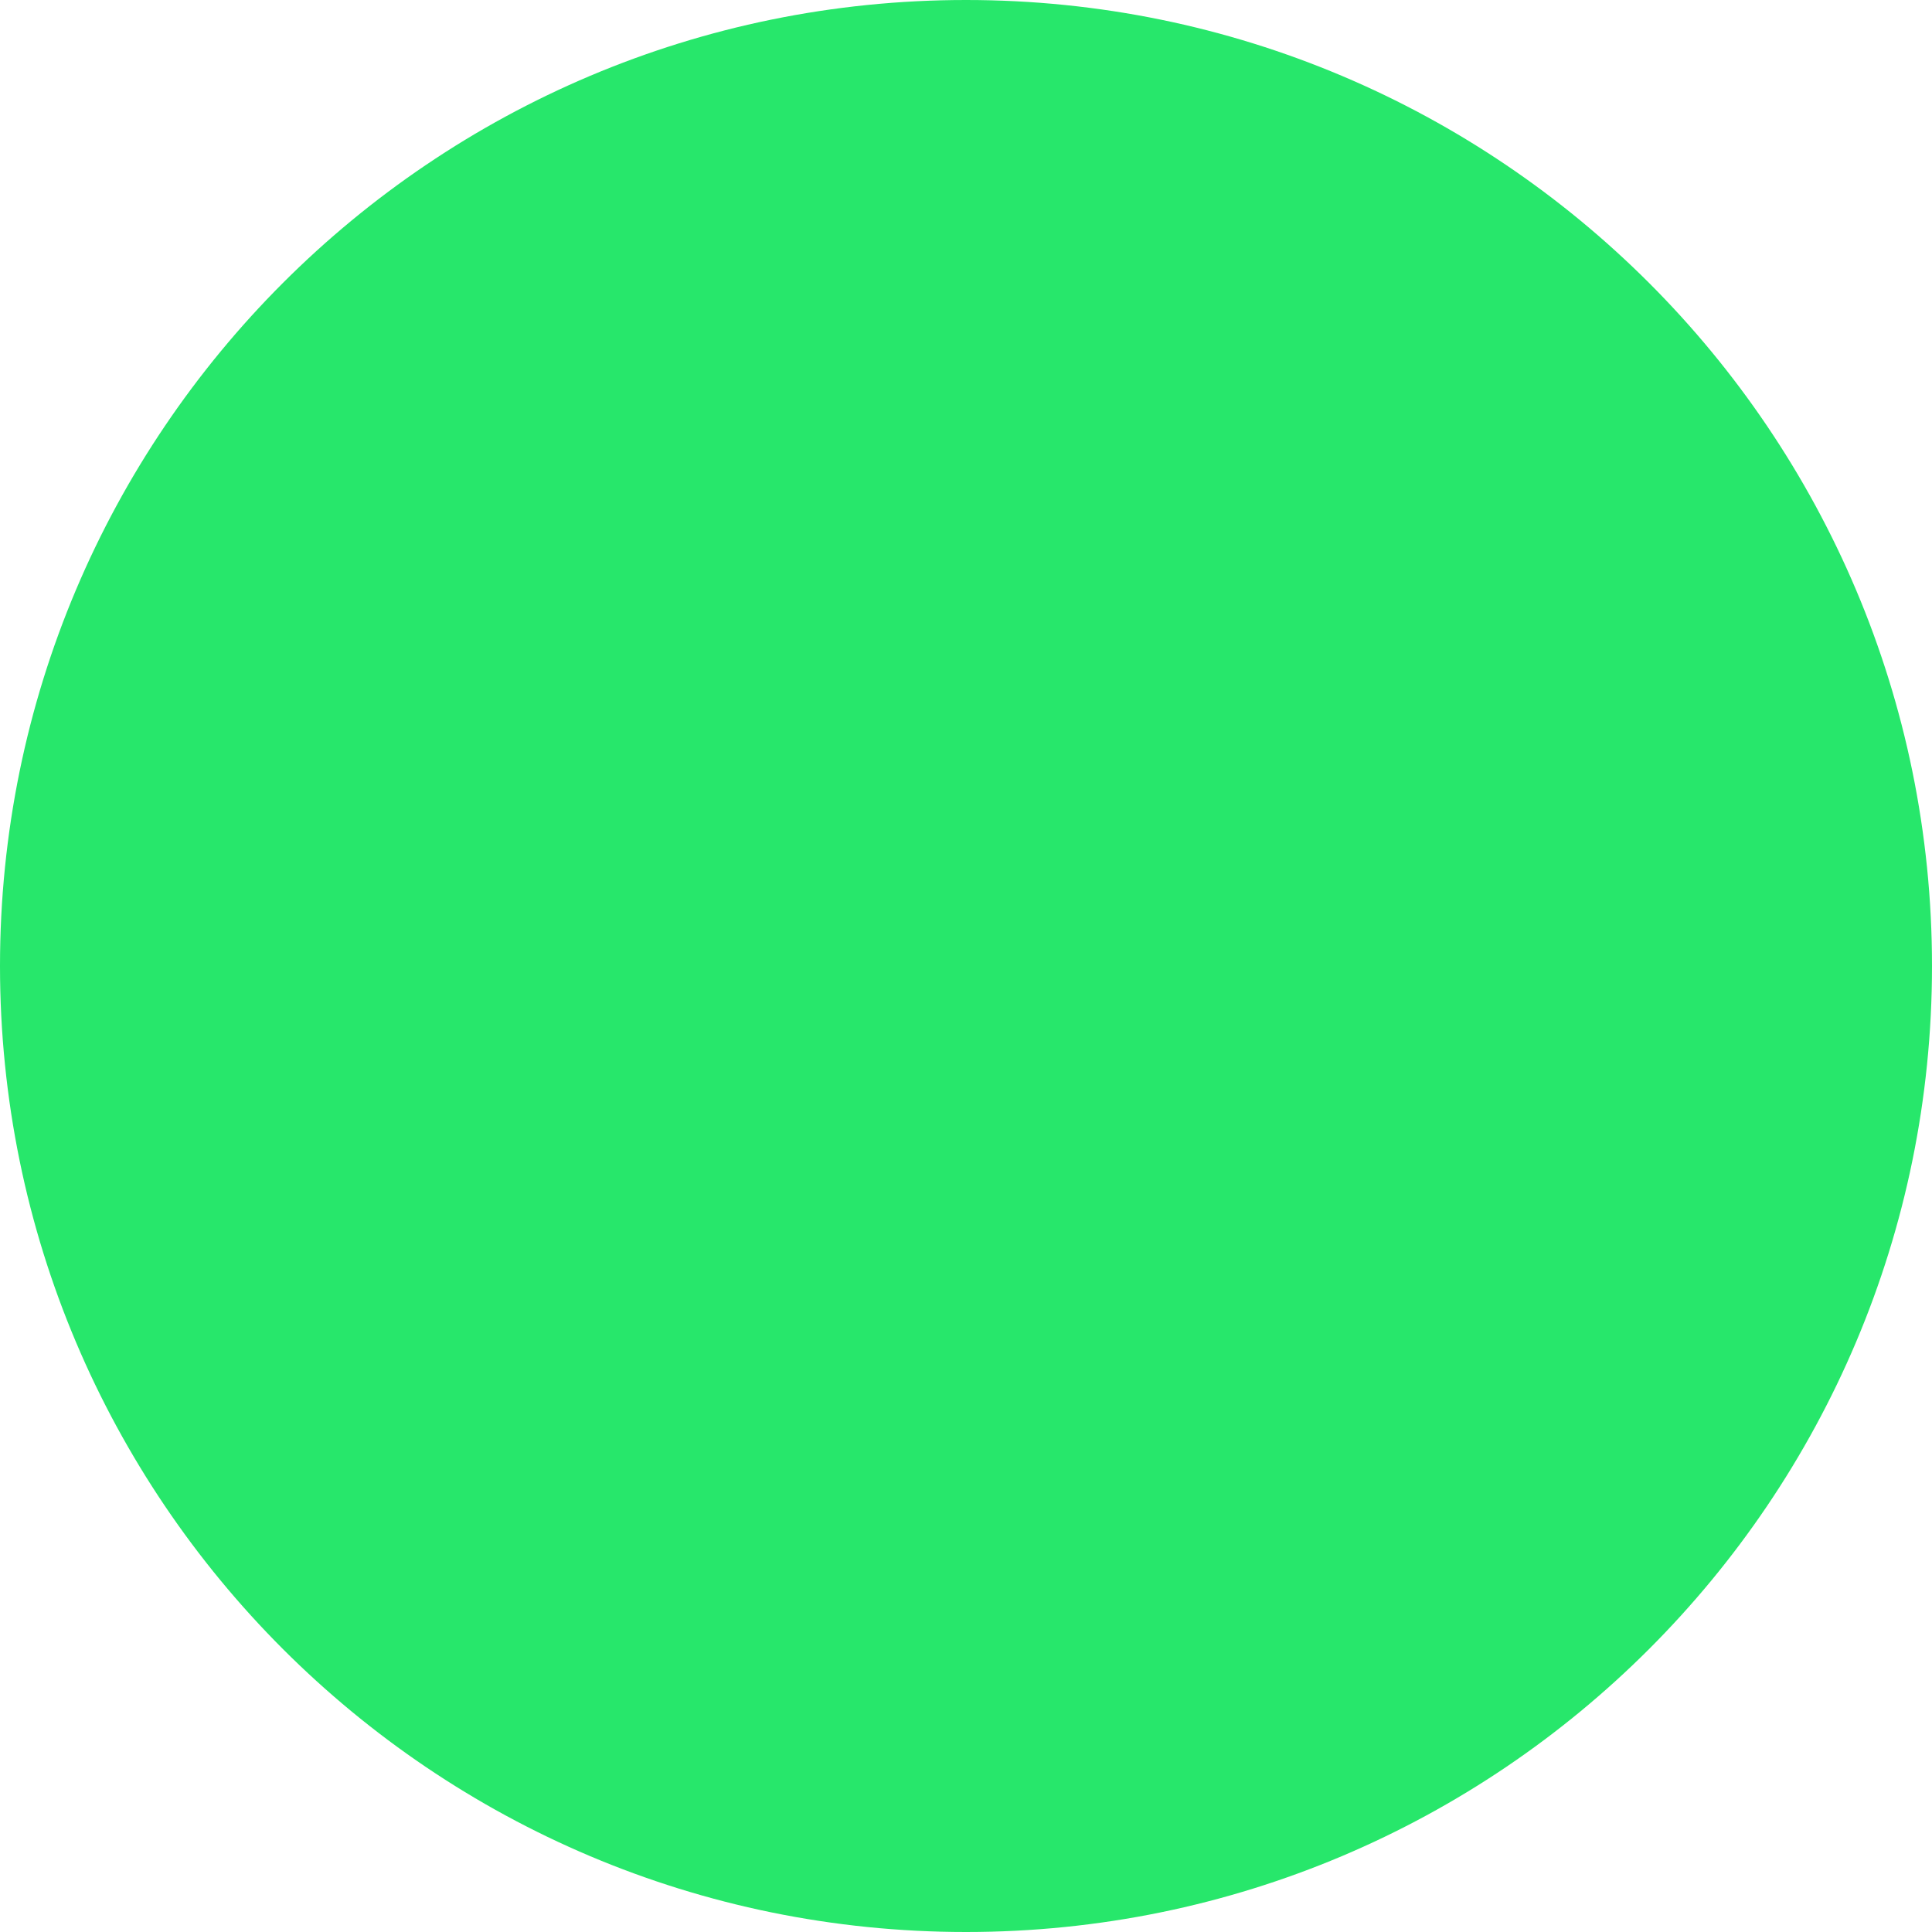
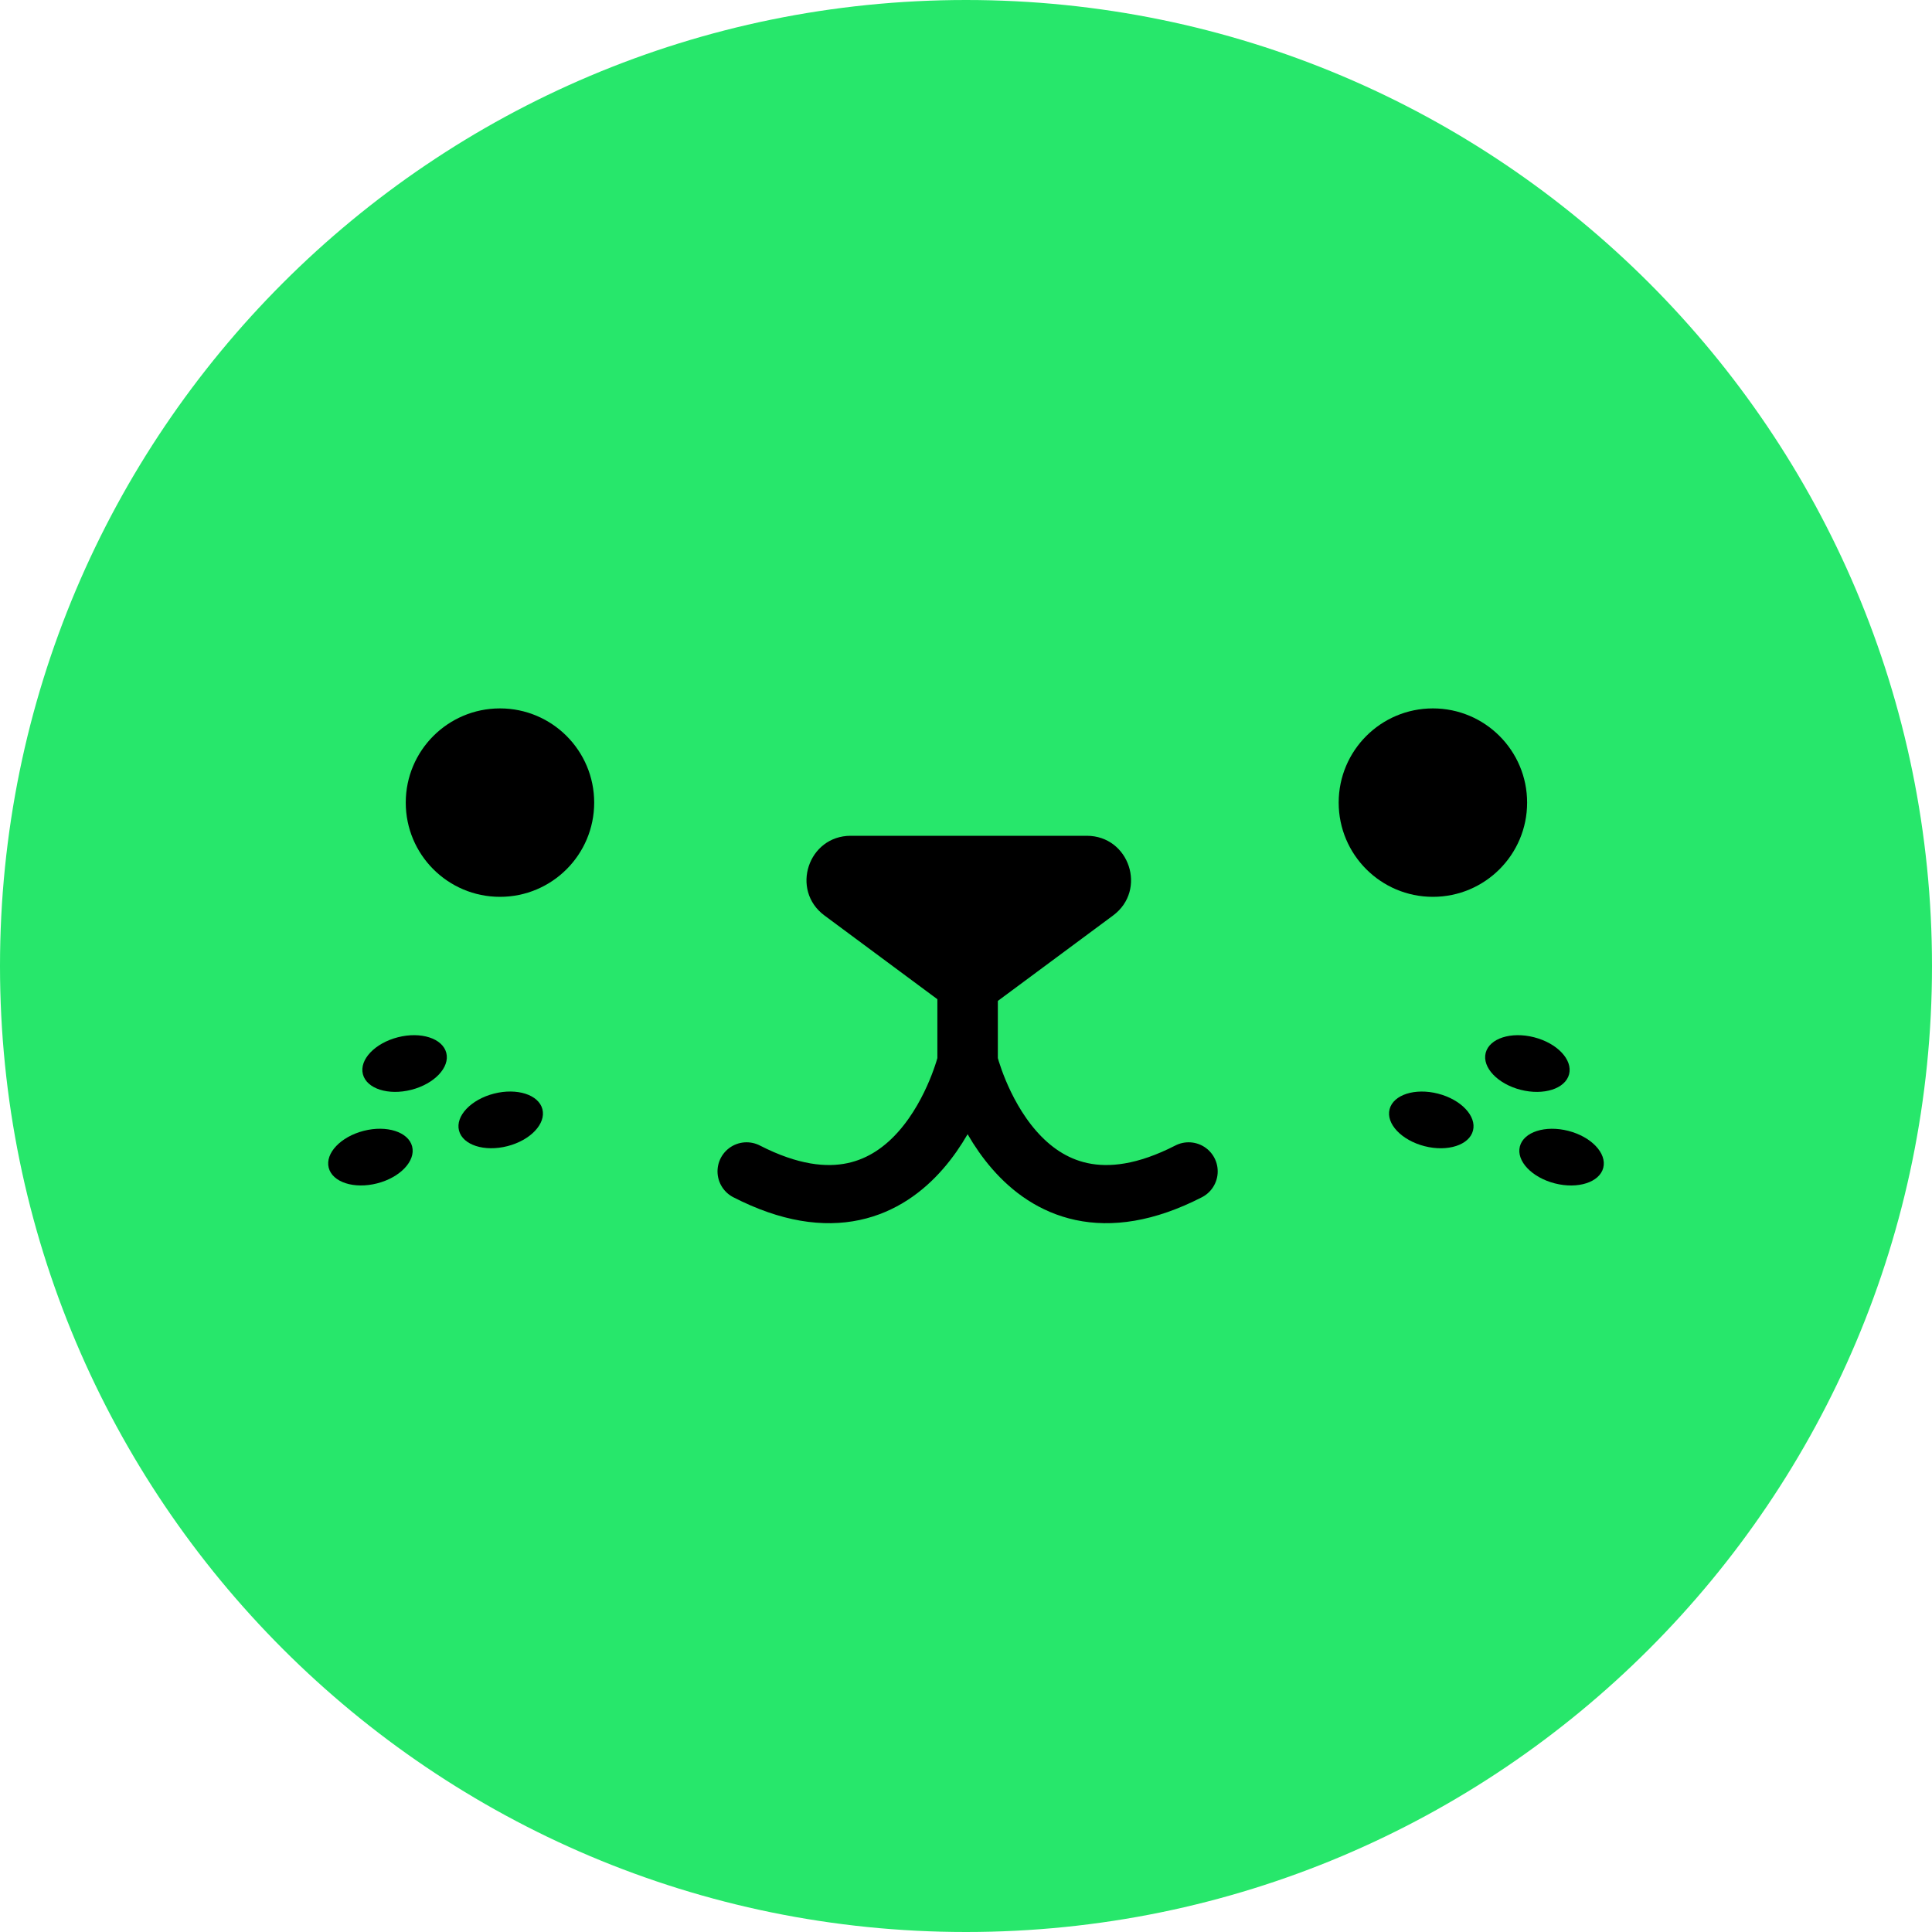
<svg xmlns="http://www.w3.org/2000/svg" width="60" height="60" viewBox="0 0 60 60" fill="none">
  <circle cx="30" cy="30" r="30" fill="#27E76B" />
+   <circle cx="15.527" cy="24.926" r="2.926" fill="black" />
+   <ellipse cx="12.565" cy="33.029" rx="1.337" ry="0.842" transform="rotate(-14.3513 12.565 33.0289)" fill="black" />
+   <ellipse cx="11.504" cy="35.935" rx="1.337" ry="0.842" transform="rotate(-14.3513 11.5035 35.9352)" fill="black" />
+   <ellipse cx="15.55" cy="34.779" rx="1.337" ry="0.842" transform="rotate(-14.3513 15.5496 34.7794)" fill="black" />
+   <ellipse cx="1.337" cy="0.842" rx="1.337" ry="0.842" transform="matrix(-0.968794 -0.247866 -0.247866 0.968794 48.9385 32.5449)" fill="black" />
+   <ellipse cx="1.337" cy="0.842" rx="1.337" ry="0.842" transform="matrix(-0.968794 -0.247866 -0.247866 0.968794 50 35.4512)" fill="black" />
+   <ellipse cx="1.337" cy="0.842" rx="1.337" ry="0.842" transform="matrix(-0.968794 -0.247866 -0.247866 0.968794 45.9539 34.2954)" fill="black" />
+   <circle cx="44.5" cy="24.926" r="2.926" fill="black" />
+   <path d="M30.903 31.148C30.418 31.508 29.754 31.508 29.268 31.148L25.604 28.431C24.541 27.643 25.098 25.956 26.421 25.956L33.75 25.956C35.074 25.956 35.631 27.643 34.568 28.431L30.903 31.148Z" fill="black" />
+   <path d="M30.014 29.081V32.982C30.014 32.982 28.532 39.123 23.186 36.378" stroke="black" stroke-width="1.806" stroke-linecap="round" stroke-linejoin="round" />
+   <path d="M30.086 29.081V32.982C30.086 32.982 31.567 39.123 36.914 36.378" stroke="black" stroke-width="1.806" stroke-linecap="round" stroke-linejoin="round" />
</svg>
